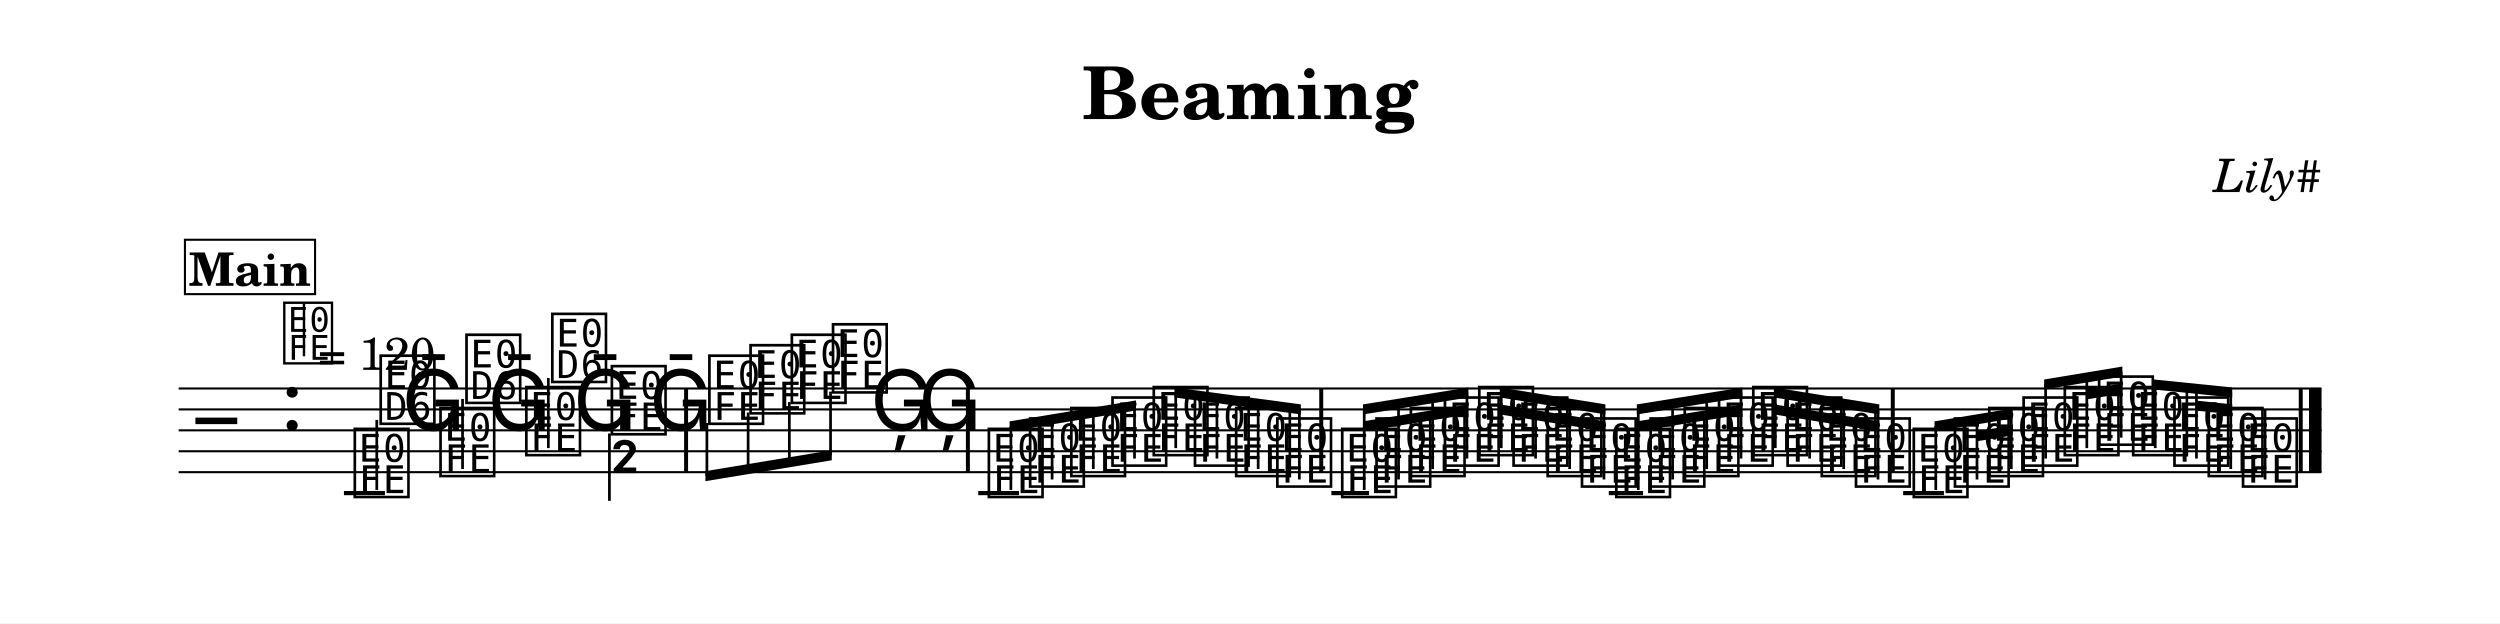
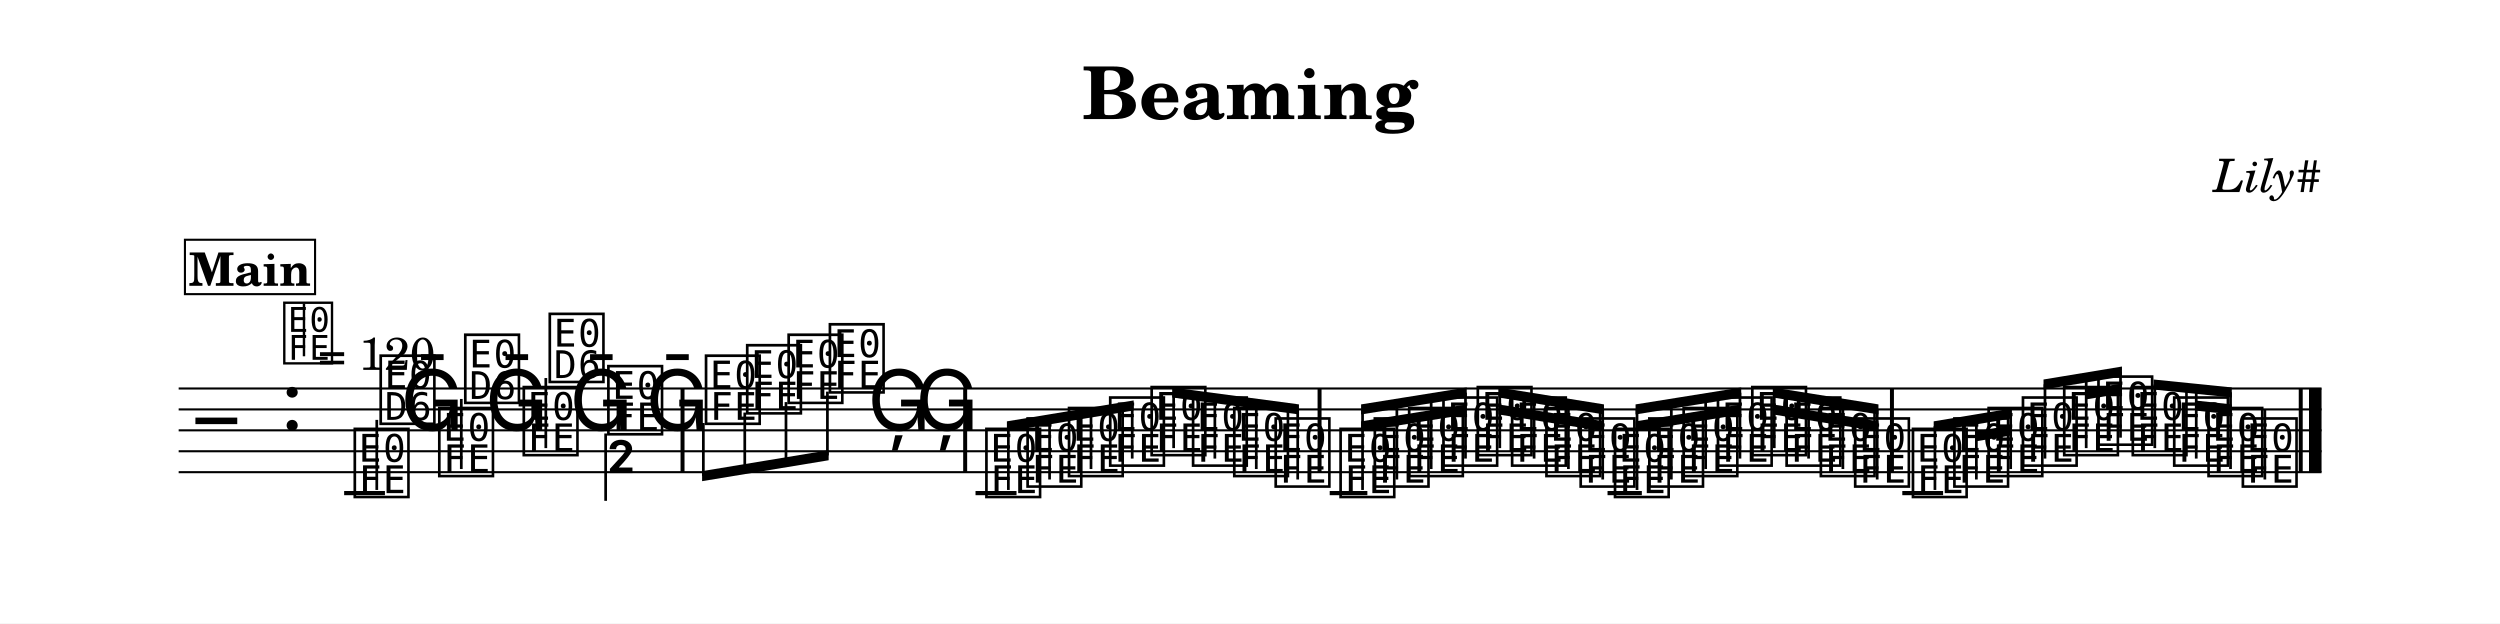
<svg xmlns="http://www.w3.org/2000/svg" width="1195.0" height="298.0" viewBox="0 0 119.50 29.80" font-family="TeX Gyre Schola, serif">
  <style>
  @font-face { font-family: 'Emmentaler'; src: local('Emmentaler'); }
  .music { font-family: 'Emmentaler', serif; }
</style>
  <rect x="0" y="0" width="119.50" height="29.80" fill="#FFFFFF" />
  <text x="59.75" y="5.69" font-size="3.49" font-weight="bold" text-anchor="middle" data-pos="55">Beaming</text>
  <text x="110.97" y="9.18" font-size="2.20" font-style="italic" text-anchor="end" data-pos="74">Lily#</text>
  <g transform="translate(8.54,0.00) scale(1,1)">
    <line x1="0.00" y1="18.57" x2="102.43" y2="18.57" stroke="#000000" stroke-width="0.100" />
    <line x1="0.00" y1="19.57" x2="102.43" y2="19.57" stroke="#000000" stroke-width="0.100" />
    <line x1="0.00" y1="20.57" x2="102.43" y2="20.57" stroke="#000000" stroke-width="0.100" />
    <line x1="0.00" y1="21.57" x2="102.43" y2="21.57" stroke="#000000" stroke-width="0.100" />
    <line x1="0.00" y1="22.57" x2="102.43" y2="22.57" stroke="#000000" stroke-width="0.100" />
    <text class="music" x="0.80" y="21.57" font-size="4.00"></text>
    <text class="music" x="4.88" y="20.57" font-size="4.00" data-pos="93"></text>
-     <line x1="7.90" y1="23.57" x2="9.86" y2="23.57" stroke="#000000" stroke-width="0.200" />
-     <line x1="38.22" y1="23.57" x2="40.17" y2="23.57" stroke="#000000" stroke-width="0.200" />
-     <line x1="55.10" y1="23.57" x2="56.90" y2="23.57" stroke="#000000" stroke-width="0.200" />
-     <line x1="68.36" y1="23.57" x2="70.00" y2="23.57" stroke="#000000" stroke-width="0.200" />
-     <line x1="82.43" y1="23.57" x2="84.38" y2="23.57" stroke="#000000" stroke-width="0.200" />
+     <line x1="7.91" y1="23.57" x2="9.86" y2="23.57" stroke="#000000" stroke-width="0.200" />
+     <line x1="38.09" y1="23.57" x2="40.05" y2="23.57" stroke="#000000" stroke-width="0.200" />
+     <line x1="55.02" y1="23.57" x2="56.82" y2="23.57" stroke="#000000" stroke-width="0.200" />
+     <line x1="68.30" y1="23.57" x2="69.94" y2="23.57" stroke="#000000" stroke-width="0.200" />
+     <line x1="82.39" y1="23.57" x2="84.34" y2="23.57" stroke="#000000" stroke-width="0.200" />
    <text class="music" x="8.23" y="23.57" font-size="4.00" data-pos="140"></text>
    <line x1="9.47" y1="23.42" x2="9.47" y2="20.07" stroke="#000000" stroke-width="0.130" />
    <text class="music" x="9.47" y="20.07" font-size="4.00"></text>
-     <text class="music" x="10.66" y="20.57" font-size="4.00" data-pos="172"></text>
-     <text class="music" x="12.33" y="22.57" font-size="4.00" data-pos="174"></text>
-     <line x1="13.57" y1="22.42" x2="13.57" y2="19.07" stroke="#000000" stroke-width="0.130" />
-     <text class="music" x="13.57" y="19.07" font-size="4.00"></text>
-     <text class="music" x="14.76" y="20.57" font-size="4.00" data-pos="176"></text>
-     <text class="music" x="16.43" y="21.57" font-size="4.00" data-pos="178"></text>
-     <line x1="17.67" y1="21.42" x2="17.67" y2="18.07" stroke="#000000" stroke-width="0.130" />
-     <text class="music" x="17.67" y="18.07" font-size="4.00"></text>
-     <text class="music" x="18.86" y="20.57" font-size="4.00" data-pos="180"></text>
-     <text class="music" x="20.52" y="20.57" font-size="4.00" data-pos="182"></text>
-     <line x1="20.59" y1="20.72" x2="20.59" y2="23.94" stroke="#000000" stroke-width="0.130" />
-     <text class="music" x="20.59" y="23.94" font-size="4.00"></text>
-     <text class="music" x="22.49" y="20.57" font-size="4.00" data-pos="184"></text>
-     <text class="music" x="25.18" y="20.07" font-size="4.00" data-pos="188"></text>
-     <text class="music" x="27.15" y="19.57" font-size="4.00" data-pos="193"></text>
-     <text class="music" x="29.12" y="19.07" font-size="4.00" data-pos="195"></text>
-     <text class="music" x="31.09" y="18.57" font-size="4.00" data-pos="197"></text>
-     <text class="music" x="33.06" y="20.57" font-size="4.00" data-pos="199"></text>
-     <text class="music" x="35.35" y="20.57" font-size="4.00" data-pos="202"></text>
-     <text class="music" x="38.54" y="23.57" font-size="4.00" data-pos="230"></text>
-     <text class="music" x="40.51" y="23.07" font-size="4.00" data-pos="261"></text>
-     <text class="music" x="42.48" y="22.57" font-size="4.00" data-pos="263"></text>
-     <text class="music" x="44.45" y="22.07" font-size="4.00" data-pos="265"></text>
-     <text class="music" x="46.42" y="21.57" font-size="4.00" data-pos="267"></text>
-     <text class="music" x="48.39" y="22.07" font-size="4.00" data-pos="269"></text>
-     <text class="music" x="50.36" y="22.57" font-size="4.00" data-pos="271"></text>
-     <text class="music" x="52.33" y="23.07" font-size="4.00" data-pos="273"></text>
-     <text class="music" x="55.43" y="23.57" font-size="4.00" data-pos="304"></text>
-     <text class="music" x="57.07" y="23.07" font-size="4.00" data-pos="331"></text>
-     <text class="music" x="58.71" y="22.57" font-size="4.00" data-pos="333"></text>
-     <text class="music" x="60.34" y="22.07" font-size="4.00" data-pos="335"></text>
-     <text class="music" x="61.98" y="21.57" font-size="4.00" data-pos="337"></text>
-     <text class="music" x="63.62" y="22.07" font-size="4.00" data-pos="339"></text>
-     <text class="music" x="65.25" y="22.57" font-size="4.00" data-pos="341"></text>
-     <text class="music" x="66.89" y="23.07" font-size="4.00" data-pos="343"></text>
-     <text class="music" x="68.53" y="23.57" font-size="4.00" data-pos="345"></text>
-     <text class="music" x="70.17" y="23.07" font-size="4.00" data-pos="347"></text>
-     <text class="music" x="71.80" y="22.57" font-size="4.00" data-pos="349"></text>
-     <text class="music" x="73.44" y="22.07" font-size="4.00" data-pos="351"></text>
-     <text class="music" x="75.08" y="21.57" font-size="4.00" data-pos="353"></text>
-     <text class="music" x="76.72" y="22.07" font-size="4.00" data-pos="355"></text>
-     <text class="music" x="78.35" y="22.57" font-size="4.00" data-pos="357"></text>
-     <text class="music" x="79.99" y="23.07" font-size="4.00" data-pos="359"></text>
-     <text class="music" x="82.75" y="23.57" font-size="4.00" data-pos="386"></text>
-     <text class="music" x="84.72" y="23.07" font-size="4.00" data-pos="421"></text>
-     <text class="music" x="86.36" y="22.57" font-size="4.00" data-pos="425"></text>
-     <text class="music" x="88.00" y="22.07" font-size="4.00" data-pos="427"></text>
-     <text class="music" x="89.97" y="21.57" font-size="4.00" data-pos="430"></text>
-     <text class="music" x="91.61" y="21.07" font-size="4.00" data-pos="434"></text>
-     <text class="music" x="93.24" y="21.57" font-size="4.00" data-pos="436"></text>
-     <text class="music" x="95.21" y="22.07" font-size="4.00" data-pos="439"></text>
-     <text class="music" x="96.85" y="22.57" font-size="4.00" data-pos="443"></text>
-     <text class="music" x="98.49" y="23.07" font-size="4.00" data-pos="445"></text>
-     <line x1="99.73" y1="22.92" x2="99.73" y2="19.57" stroke="#000000" stroke-width="0.130" />
-     <rect x="24.16" y="18.57" width="0.19" height="4.00" data-pos="186" />
-     <rect x="37.63" y="18.57" width="0.19" height="4.00" data-pos="204" />
-     <rect x="54.52" y="18.57" width="0.19" height="4.00" data-pos="275" />
-     <rect x="81.84" y="18.57" width="0.19" height="4.00" data-pos="361" />
+     <text class="music" x="10.60" y="20.57" font-size="4.00" data-pos="172"></text>
+     <text class="music" x="12.27" y="22.57" font-size="4.00" data-pos="174"></text>
+     <line x1="13.51" y1="22.42" x2="13.51" y2="19.07" stroke="#000000" stroke-width="0.130" />
+     <text class="music" x="13.51" y="19.07" font-size="4.00"></text>
+     <text class="music" x="14.64" y="20.57" font-size="4.00" data-pos="176"></text>
+     <text class="music" x="16.31" y="21.57" font-size="4.00" data-pos="178"></text>
+     <line x1="17.55" y1="21.42" x2="17.55" y2="18.07" stroke="#000000" stroke-width="0.130" />
+     <text class="music" x="17.55" y="18.07" font-size="4.00"></text>
+     <text class="music" x="18.68" y="20.57" font-size="4.00" data-pos="180"></text>
+     <text class="music" x="20.35" y="20.57" font-size="4.00" data-pos="182"></text>
+     <line x1="20.41" y1="20.72" x2="20.41" y2="23.94" stroke="#000000" stroke-width="0.130" />
+     <text class="music" x="20.41" y="23.94" font-size="4.00"></text>
+     <text class="music" x="22.32" y="20.57" font-size="4.00" data-pos="184"></text>
+     <text class="music" x="25.02" y="20.07" font-size="4.00" data-pos="188"></text>
+     <text class="music" x="26.99" y="19.57" font-size="4.00" data-pos="193"></text>
+     <text class="music" x="28.97" y="19.07" font-size="4.00" data-pos="195"></text>
+     <text class="music" x="30.94" y="18.57" font-size="4.00" data-pos="197"></text>
+     <text class="music" x="32.92" y="20.57" font-size="4.00" data-pos="199"></text>
+     <text class="music" x="35.21" y="20.57" font-size="4.00" data-pos="202"></text>
+     <text class="music" x="38.42" y="23.57" font-size="4.00" data-pos="230"></text>
+     <text class="music" x="40.39" y="23.07" font-size="4.00" data-pos="261"></text>
+     <text class="music" x="42.37" y="22.57" font-size="4.00" data-pos="263"></text>
+     <text class="music" x="44.34" y="22.07" font-size="4.00" data-pos="265"></text>
+     <text class="music" x="46.32" y="21.57" font-size="4.00" data-pos="267"></text>
+     <text class="music" x="48.30" y="22.07" font-size="4.00" data-pos="269"></text>
+     <text class="music" x="50.27" y="22.57" font-size="4.00" data-pos="271"></text>
+     <text class="music" x="52.25" y="23.07" font-size="4.00" data-pos="273"></text>
+     <text class="music" x="55.35" y="23.57" font-size="4.00" data-pos="304"></text>
+     <text class="music" x="56.99" y="23.07" font-size="4.00" data-pos="331"></text>
+     <text class="music" x="58.63" y="22.57" font-size="4.00" data-pos="333"></text>
+     <text class="music" x="60.27" y="22.07" font-size="4.00" data-pos="335"></text>
+     <text class="music" x="61.91" y="21.57" font-size="4.00" data-pos="337"></text>
+     <text class="music" x="63.55" y="22.07" font-size="4.00" data-pos="339"></text>
+     <text class="music" x="65.19" y="22.57" font-size="4.00" data-pos="341"></text>
+     <text class="music" x="66.83" y="23.07" font-size="4.00" data-pos="343"></text>
+     <text class="music" x="68.47" y="23.57" font-size="4.00" data-pos="345"></text>
+     <text class="music" x="70.11" y="23.07" font-size="4.00" data-pos="347"></text>
+     <text class="music" x="71.75" y="22.57" font-size="4.00" data-pos="349"></text>
+     <text class="music" x="73.39" y="22.07" font-size="4.00" data-pos="351"></text>
+     <text class="music" x="75.03" y="21.57" font-size="4.00" data-pos="353"></text>
+     <text class="music" x="76.67" y="22.07" font-size="4.00" data-pos="355"></text>
+     <text class="music" x="78.31" y="22.57" font-size="4.00" data-pos="357"></text>
+     <text class="music" x="79.95" y="23.07" font-size="4.00" data-pos="359"></text>
+     <text class="music" x="82.71" y="23.57" font-size="4.00" data-pos="386"></text>
+     <text class="music" x="84.69" y="23.07" font-size="4.00" data-pos="421"></text>
+     <text class="music" x="86.33" y="22.57" font-size="4.00" data-pos="425"></text>
+     <text class="music" x="87.97" y="22.07" font-size="4.00" data-pos="427"></text>
+     <text class="music" x="89.94" y="21.57" font-size="4.00" data-pos="430"></text>
+     <text class="music" x="91.58" y="21.07" font-size="4.00" data-pos="434"></text>
+     <text class="music" x="93.22" y="21.57" font-size="4.00" data-pos="436"></text>
+     <text class="music" x="95.20" y="22.07" font-size="4.00" data-pos="439"></text>
+     <text class="music" x="96.84" y="22.57" font-size="4.00" data-pos="443"></text>
+     <text class="music" x="98.48" y="23.07" font-size="4.00" data-pos="445"></text>
+     <line x1="99.72" y1="22.92" x2="99.72" y2="19.57" stroke="#000000" stroke-width="0.130" />
+     <rect x="23.99" y="18.57" width="0.19" height="4.00" data-pos="186" />
+     <rect x="37.50" y="18.57" width="0.19" height="4.00" data-pos="204" />
+     <rect x="54.44" y="18.57" width="0.19" height="4.00" data-pos="275" />
+     <rect x="81.80" y="18.57" width="0.19" height="4.00" data-pos="361" />
    <rect x="101.34" y="18.57" width="0.19" height="4.00" data-pos="448" />
    <rect x="101.83" y="18.57" width="0.60" height="4.00" data-pos="448" />
-     <polygon points="25.18,22.52 31.22,21.52 31.22,22.00 25.18,23.00" />
-     <line x1="25.25" y1="20.22" x2="25.25" y2="22.75" stroke="#000000" stroke-width="0.130" />
-     <line x1="27.22" y1="19.72" x2="27.22" y2="22.42" stroke="#000000" stroke-width="0.130" />
-     <line x1="29.19" y1="19.22" x2="29.19" y2="22.09" stroke="#000000" stroke-width="0.130" />
-     <line x1="31.16" y1="18.72" x2="31.16" y2="21.77" stroke="#000000" stroke-width="0.130" />
-     <polygon points="39.72,20.14 45.76,19.14 45.76,19.62 39.72,20.62" />
-     <line x1="39.78" y1="23.42" x2="39.78" y2="20.37" stroke="#000000" stroke-width="0.130" />
-     <line x1="41.75" y1="22.92" x2="41.75" y2="20.04" stroke="#000000" stroke-width="0.130" />
-     <line x1="43.72" y1="22.42" x2="43.72" y2="19.71" stroke="#000000" stroke-width="0.130" />
-     <line x1="45.69" y1="21.92" x2="45.69" y2="19.39" stroke="#000000" stroke-width="0.130" />
-     <polygon points="47.60,18.52 53.64,19.33 53.64,19.81 47.60,19.00" />
-     <line x1="47.66" y1="21.42" x2="47.66" y2="18.76" stroke="#000000" stroke-width="0.130" />
-     <line x1="49.63" y1="21.92" x2="49.63" y2="19.03" stroke="#000000" stroke-width="0.130" />
-     <line x1="51.60" y1="22.42" x2="51.60" y2="19.29" stroke="#000000" stroke-width="0.130" />
-     <line x1="53.57" y1="22.92" x2="53.57" y2="19.56" stroke="#000000" stroke-width="0.130" />
-     <polygon points="56.61,20.14 61.65,19.33 61.65,19.81 56.61,20.62" />
-     <polygon points="56.61,19.33 61.65,18.52 61.65,19.00 56.61,19.81" />
-     <line x1="56.67" y1="23.42" x2="56.67" y2="19.56" stroke="#000000" stroke-width="0.130" />
-     <line x1="58.31" y1="22.92" x2="58.31" y2="19.29" stroke="#000000" stroke-width="0.130" />
-     <line x1="59.94" y1="22.42" x2="59.94" y2="19.03" stroke="#000000" stroke-width="0.130" />
-     <line x1="61.58" y1="21.92" x2="61.58" y2="18.77" stroke="#000000" stroke-width="0.130" />
-     <polygon points="63.15,19.33 68.20,20.14 68.20,20.62 63.15,19.81" />
-     <polygon points="63.15,18.52 68.20,19.33 68.20,19.81 63.15,19.00" />
-     <line x1="63.22" y1="21.42" x2="63.22" y2="18.77" stroke="#000000" stroke-width="0.130" />
-     <line x1="64.86" y1="21.92" x2="64.86" y2="19.03" stroke="#000000" stroke-width="0.130" />
-     <line x1="66.49" y1="22.42" x2="66.49" y2="19.29" stroke="#000000" stroke-width="0.130" />
-     <line x1="68.13" y1="22.92" x2="68.13" y2="19.56" stroke="#000000" stroke-width="0.130" />
-     <polygon points="69.70,20.14 74.75,19.33 74.75,19.81 69.70,20.62" />
-     <polygon points="69.70,19.33 74.75,18.52 74.75,19.00 69.70,19.81" />
-     <line x1="69.77" y1="23.42" x2="69.77" y2="19.56" stroke="#000000" stroke-width="0.130" />
-     <line x1="71.41" y1="22.92" x2="71.41" y2="19.29" stroke="#000000" stroke-width="0.130" />
-     <line x1="73.04" y1="22.42" x2="73.04" y2="19.03" stroke="#000000" stroke-width="0.130" />
-     <line x1="74.68" y1="21.92" x2="74.68" y2="18.77" stroke="#000000" stroke-width="0.130" />
-     <polygon points="76.25,19.33 81.29,20.14 81.29,20.62 76.25,19.81" />
-     <polygon points="76.25,18.52 81.29,19.33 81.29,19.81 76.25,19.00" />
-     <line x1="76.32" y1="21.42" x2="76.32" y2="18.77" stroke="#000000" stroke-width="0.130" />
-     <line x1="77.96" y1="21.92" x2="77.96" y2="19.03" stroke="#000000" stroke-width="0.130" />
-     <line x1="79.59" y1="22.42" x2="79.59" y2="19.29" stroke="#000000" stroke-width="0.130" />
-     <line x1="81.23" y1="22.92" x2="81.23" y2="19.56" stroke="#000000" stroke-width="0.130" />
-     <polygon points="85.96,20.61 87.67,20.33 87.67,20.81 85.96,21.09" />
-     <polygon points="83.93,20.14 87.67,19.52 87.67,20.00 83.93,20.62" />
-     <line x1="83.99" y1="23.42" x2="83.99" y2="20.37" stroke="#000000" stroke-width="0.130" />
-     <line x1="85.96" y1="22.92" x2="85.96" y2="20.04" stroke="#000000" stroke-width="0.130" />
-     <line x1="87.60" y1="22.42" x2="87.60" y2="19.77" stroke="#000000" stroke-width="0.130" />
-     <polygon points="91.21,18.61 92.91,18.33 92.91,18.81 91.21,19.09" />
-     <polygon points="89.17,18.14 92.91,17.52 92.91,18.00 89.17,18.62" />
-     <line x1="89.24" y1="21.92" x2="89.24" y2="18.37" stroke="#000000" stroke-width="0.130" />
-     <line x1="91.21" y1="21.42" x2="91.21" y2="18.04" stroke="#000000" stroke-width="0.130" />
-     <line x1="92.85" y1="20.92" x2="92.85" y2="17.77" stroke="#000000" stroke-width="0.130" />
-     <polygon points="96.45,19.15 98.16,19.33 98.16,19.81 96.45,19.63" />
-     <polygon points="94.42,18.14 98.16,18.52 98.16,19.00 94.42,18.62" />
-     <line x1="94.48" y1="21.42" x2="94.48" y2="18.38" stroke="#000000" stroke-width="0.130" />
-     <line x1="96.45" y1="21.92" x2="96.45" y2="18.58" stroke="#000000" stroke-width="0.130" />
-     <line x1="98.09" y1="22.42" x2="98.09" y2="18.75" stroke="#000000" stroke-width="0.130" />
+     <polygon points="25.02,22.52 31.07,21.52 31.07,22.00 25.02,23.00" />
+     <line x1="25.08" y1="20.22" x2="25.08" y2="22.75" stroke="#000000" stroke-width="0.130" />
+     <line x1="27.06" y1="19.72" x2="27.06" y2="22.42" stroke="#000000" stroke-width="0.130" />
+     <line x1="29.03" y1="19.22" x2="29.03" y2="22.09" stroke="#000000" stroke-width="0.130" />
+     <line x1="31.01" y1="18.72" x2="31.01" y2="21.77" stroke="#000000" stroke-width="0.130" />
+     <polygon points="39.59,20.14 45.65,19.14 45.65,19.62 39.59,20.62" />
+     <line x1="39.66" y1="23.42" x2="39.66" y2="20.37" stroke="#000000" stroke-width="0.130" />
+     <line x1="41.63" y1="22.92" x2="41.63" y2="20.04" stroke="#000000" stroke-width="0.130" />
+     <line x1="43.61" y1="22.42" x2="43.61" y2="19.71" stroke="#000000" stroke-width="0.130" />
+     <line x1="45.58" y1="21.92" x2="45.58" y2="19.39" stroke="#000000" stroke-width="0.130" />
+     <polygon points="47.49,18.52 53.55,19.33 53.55,19.81 47.49,19.00" />
+     <line x1="47.56" y1="21.42" x2="47.56" y2="18.76" stroke="#000000" stroke-width="0.130" />
+     <line x1="49.53" y1="21.92" x2="49.53" y2="19.03" stroke="#000000" stroke-width="0.130" />
+     <line x1="51.51" y1="22.42" x2="51.51" y2="19.29" stroke="#000000" stroke-width="0.130" />
+     <line x1="53.49" y1="22.92" x2="53.49" y2="19.56" stroke="#000000" stroke-width="0.130" />
+     <polygon points="56.52,20.14 61.57,19.33 61.57,19.81 56.52,20.62" />
+     <polygon points="56.52,19.33 61.57,18.52 61.57,19.00 56.52,19.81" />
+     <line x1="56.59" y1="23.42" x2="56.59" y2="19.56" stroke="#000000" stroke-width="0.130" />
+     <line x1="58.23" y1="22.92" x2="58.23" y2="19.29" stroke="#000000" stroke-width="0.130" />
+     <line x1="59.87" y1="22.42" x2="59.87" y2="19.03" stroke="#000000" stroke-width="0.130" />
+     <line x1="61.51" y1="21.92" x2="61.51" y2="18.77" stroke="#000000" stroke-width="0.130" />
+     <polygon points="63.08,19.33 68.13,20.14 68.13,20.62 63.08,19.81" />
+     <polygon points="63.08,18.52 68.13,19.33 68.13,19.81 63.08,19.00" />
+     <line x1="63.15" y1="21.42" x2="63.15" y2="18.77" stroke="#000000" stroke-width="0.130" />
+     <line x1="64.79" y1="21.92" x2="64.79" y2="19.03" stroke="#000000" stroke-width="0.130" />
+     <line x1="66.43" y1="22.42" x2="66.43" y2="19.29" stroke="#000000" stroke-width="0.130" />
+     <line x1="68.07" y1="22.92" x2="68.07" y2="19.56" stroke="#000000" stroke-width="0.130" />
+     <polygon points="69.64,20.14 74.69,19.33 74.69,19.81 69.64,20.62" />
+     <polygon points="69.64,19.33 74.69,18.52 74.69,19.00 69.64,19.81" />
+     <line x1="69.71" y1="23.42" x2="69.71" y2="19.56" stroke="#000000" stroke-width="0.130" />
+     <line x1="71.35" y1="22.92" x2="71.35" y2="19.29" stroke="#000000" stroke-width="0.130" />
+     <line x1="72.99" y1="22.42" x2="72.99" y2="19.03" stroke="#000000" stroke-width="0.130" />
+     <line x1="74.63" y1="21.92" x2="74.63" y2="18.77" stroke="#000000" stroke-width="0.130" />
+     <polygon points="76.20,19.33 81.25,20.14 81.25,20.62 76.20,19.81" />
+     <polygon points="76.20,18.52 81.25,19.33 81.25,19.81 76.20,19.00" />
+     <line x1="76.27" y1="21.42" x2="76.27" y2="18.77" stroke="#000000" stroke-width="0.130" />
+     <line x1="77.91" y1="21.92" x2="77.91" y2="19.03" stroke="#000000" stroke-width="0.130" />
+     <line x1="79.55" y1="22.42" x2="79.55" y2="19.29" stroke="#000000" stroke-width="0.130" />
+     <line x1="81.19" y1="22.92" x2="81.19" y2="19.56" stroke="#000000" stroke-width="0.130" />
+     <polygon points="85.93,20.61 87.63,20.33 87.63,20.81 85.93,21.09" />
+     <polygon points="83.89,20.14 87.63,19.52 87.63,20.00 83.89,20.62" />
+     <line x1="83.95" y1="23.42" x2="83.95" y2="20.37" stroke="#000000" stroke-width="0.130" />
+     <line x1="85.93" y1="22.92" x2="85.93" y2="20.04" stroke="#000000" stroke-width="0.130" />
+     <line x1="87.57" y1="22.42" x2="87.57" y2="19.77" stroke="#000000" stroke-width="0.130" />
+     <polygon points="91.18,18.61 92.89,18.33 92.89,18.81 91.18,19.09" />
+     <polygon points="89.14,18.14 92.89,17.52 92.89,18.00 89.14,18.62" />
+     <line x1="89.21" y1="21.92" x2="89.21" y2="18.37" stroke="#000000" stroke-width="0.130" />
+     <line x1="91.18" y1="21.42" x2="91.18" y2="18.04" stroke="#000000" stroke-width="0.130" />
+     <line x1="92.82" y1="20.92" x2="92.82" y2="17.77" stroke="#000000" stroke-width="0.130" />
+     <polygon points="96.44,19.15 98.14,19.33 98.14,19.81 96.44,19.63" />
+     <polygon points="94.40,18.14 98.14,18.52 98.14,19.00 94.40,18.62" />
+     <line x1="94.46" y1="21.42" x2="94.46" y2="18.38" stroke="#000000" stroke-width="0.130" />
+     <line x1="96.44" y1="21.92" x2="96.44" y2="18.58" stroke="#000000" stroke-width="0.130" />
+     <line x1="98.08" y1="22.42" x2="98.08" y2="18.75" stroke="#000000" stroke-width="0.130" />
    <text class="music" x="4.88" y="17.20" font-size="3.56" data-pos="0"></text>
    <line x1="5.99" y1="17.03" x2="5.99" y2="14.52" stroke="#000000" stroke-width="0.116" data-pos="0" />
    <text x="6.66" y="17.68" font-size="2.20" data-pos="0">= 120</text>
    <rect x="0.30" y="11.46" width="6.22" height="2.60" fill="#FFFFFF" stroke="#000000" stroke-width="0.100" data-pos="453" />
    <text x="3.41" y="13.66" font-size="2.20" font-weight="bold" text-anchor="middle" data-pos="453">Main</text>
  </g>
</svg>
